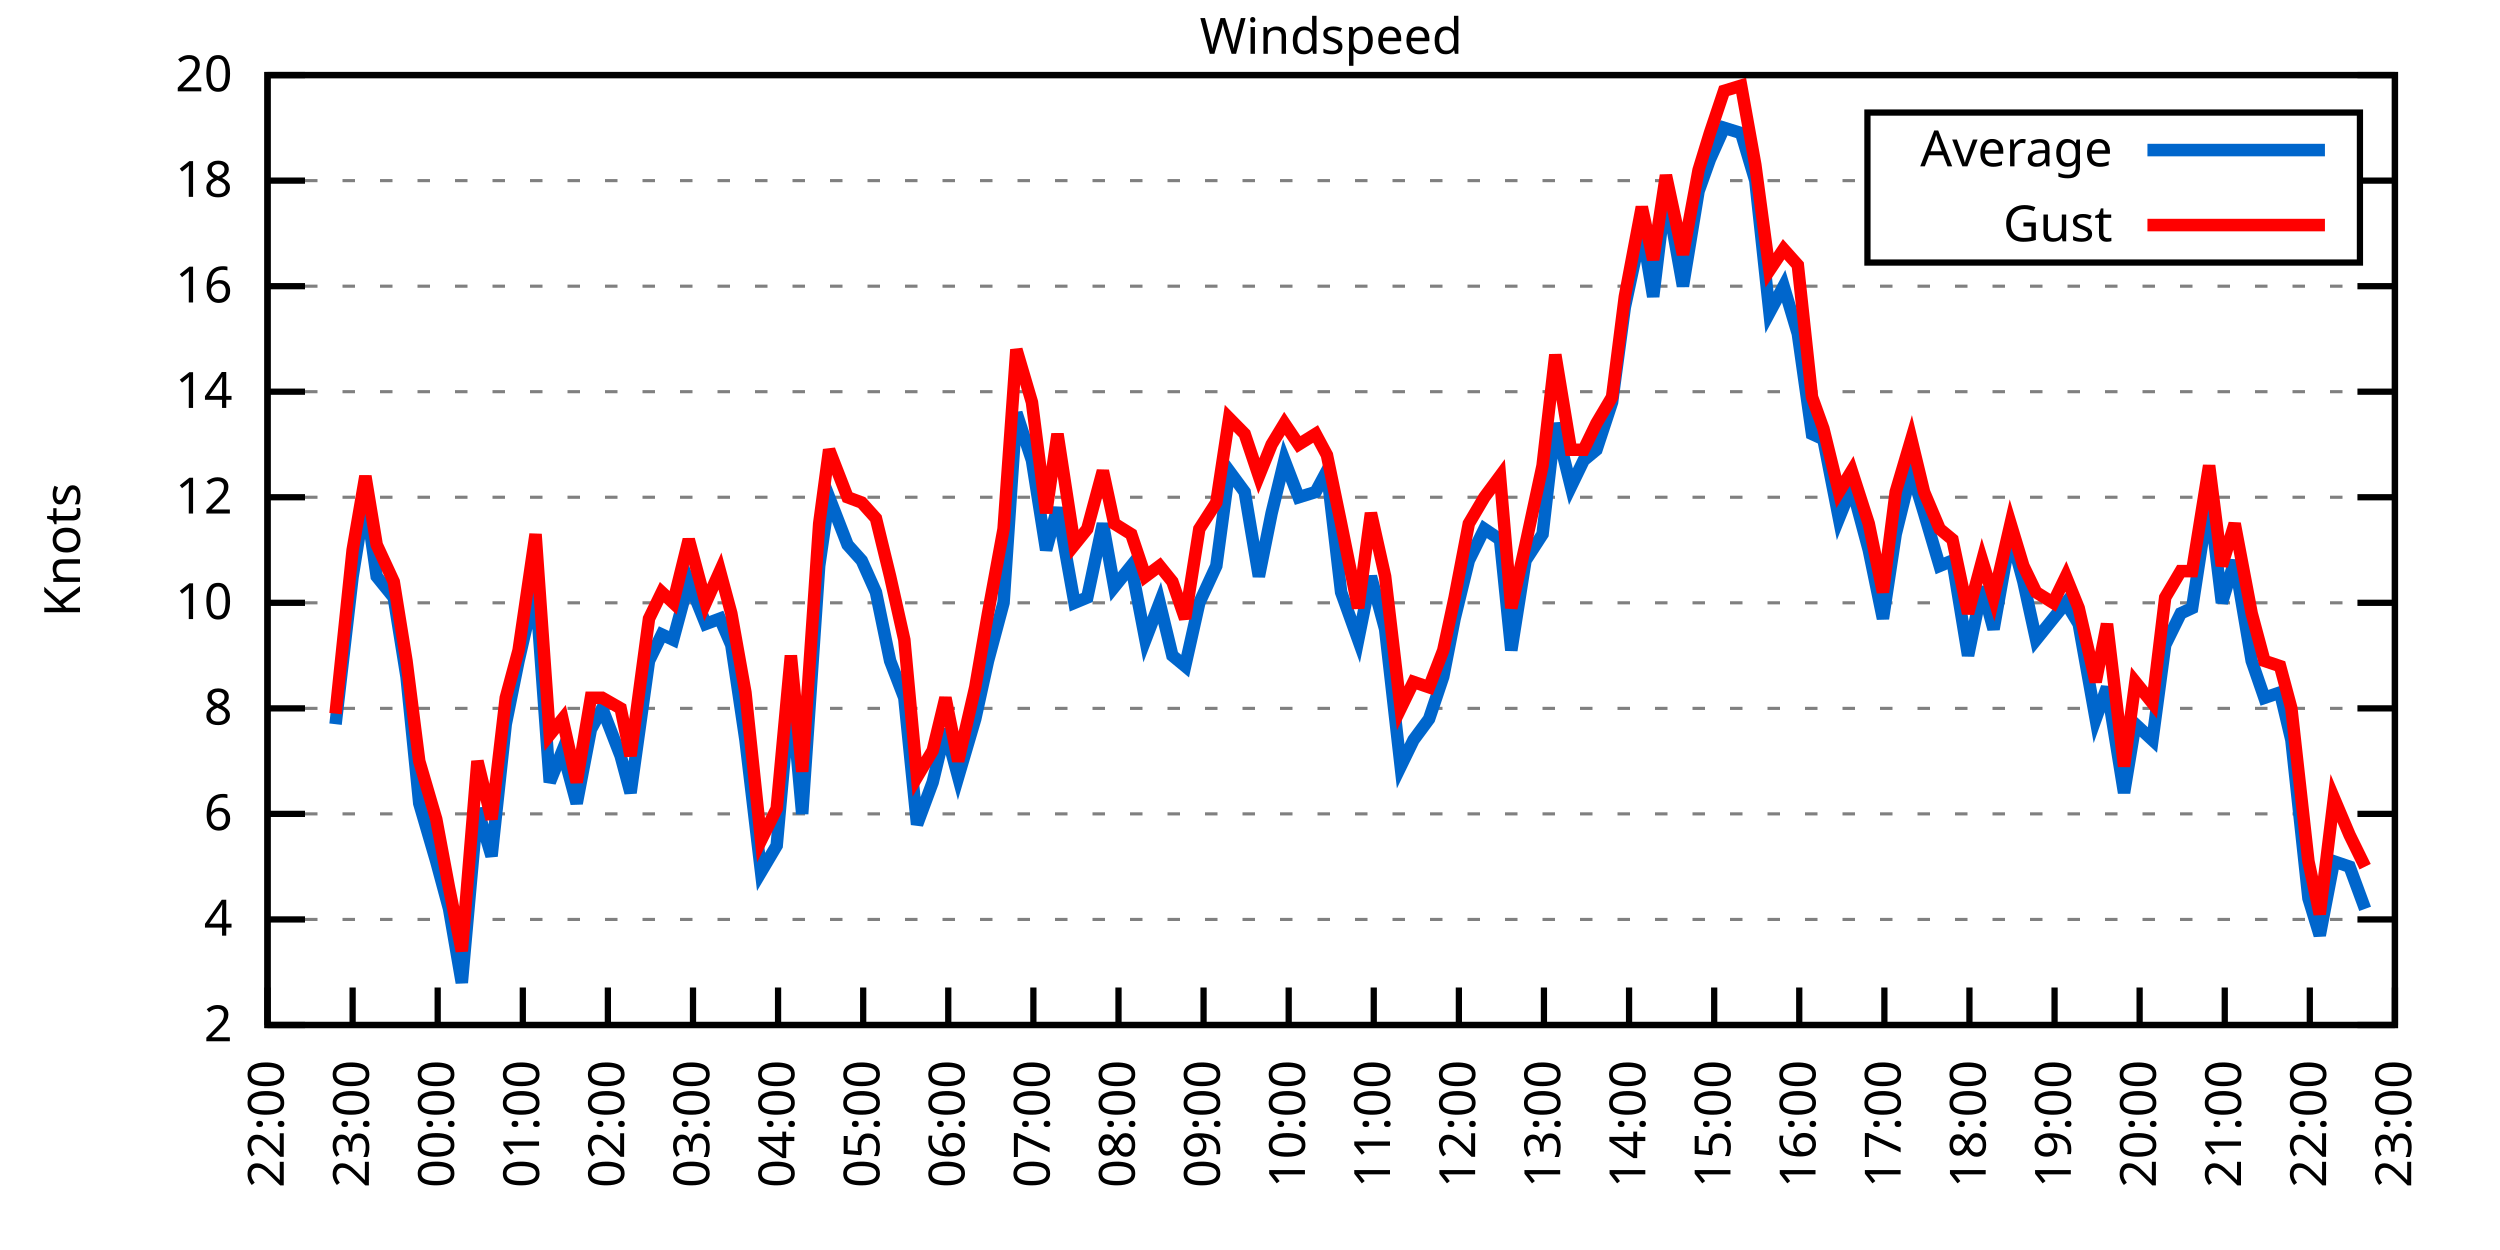
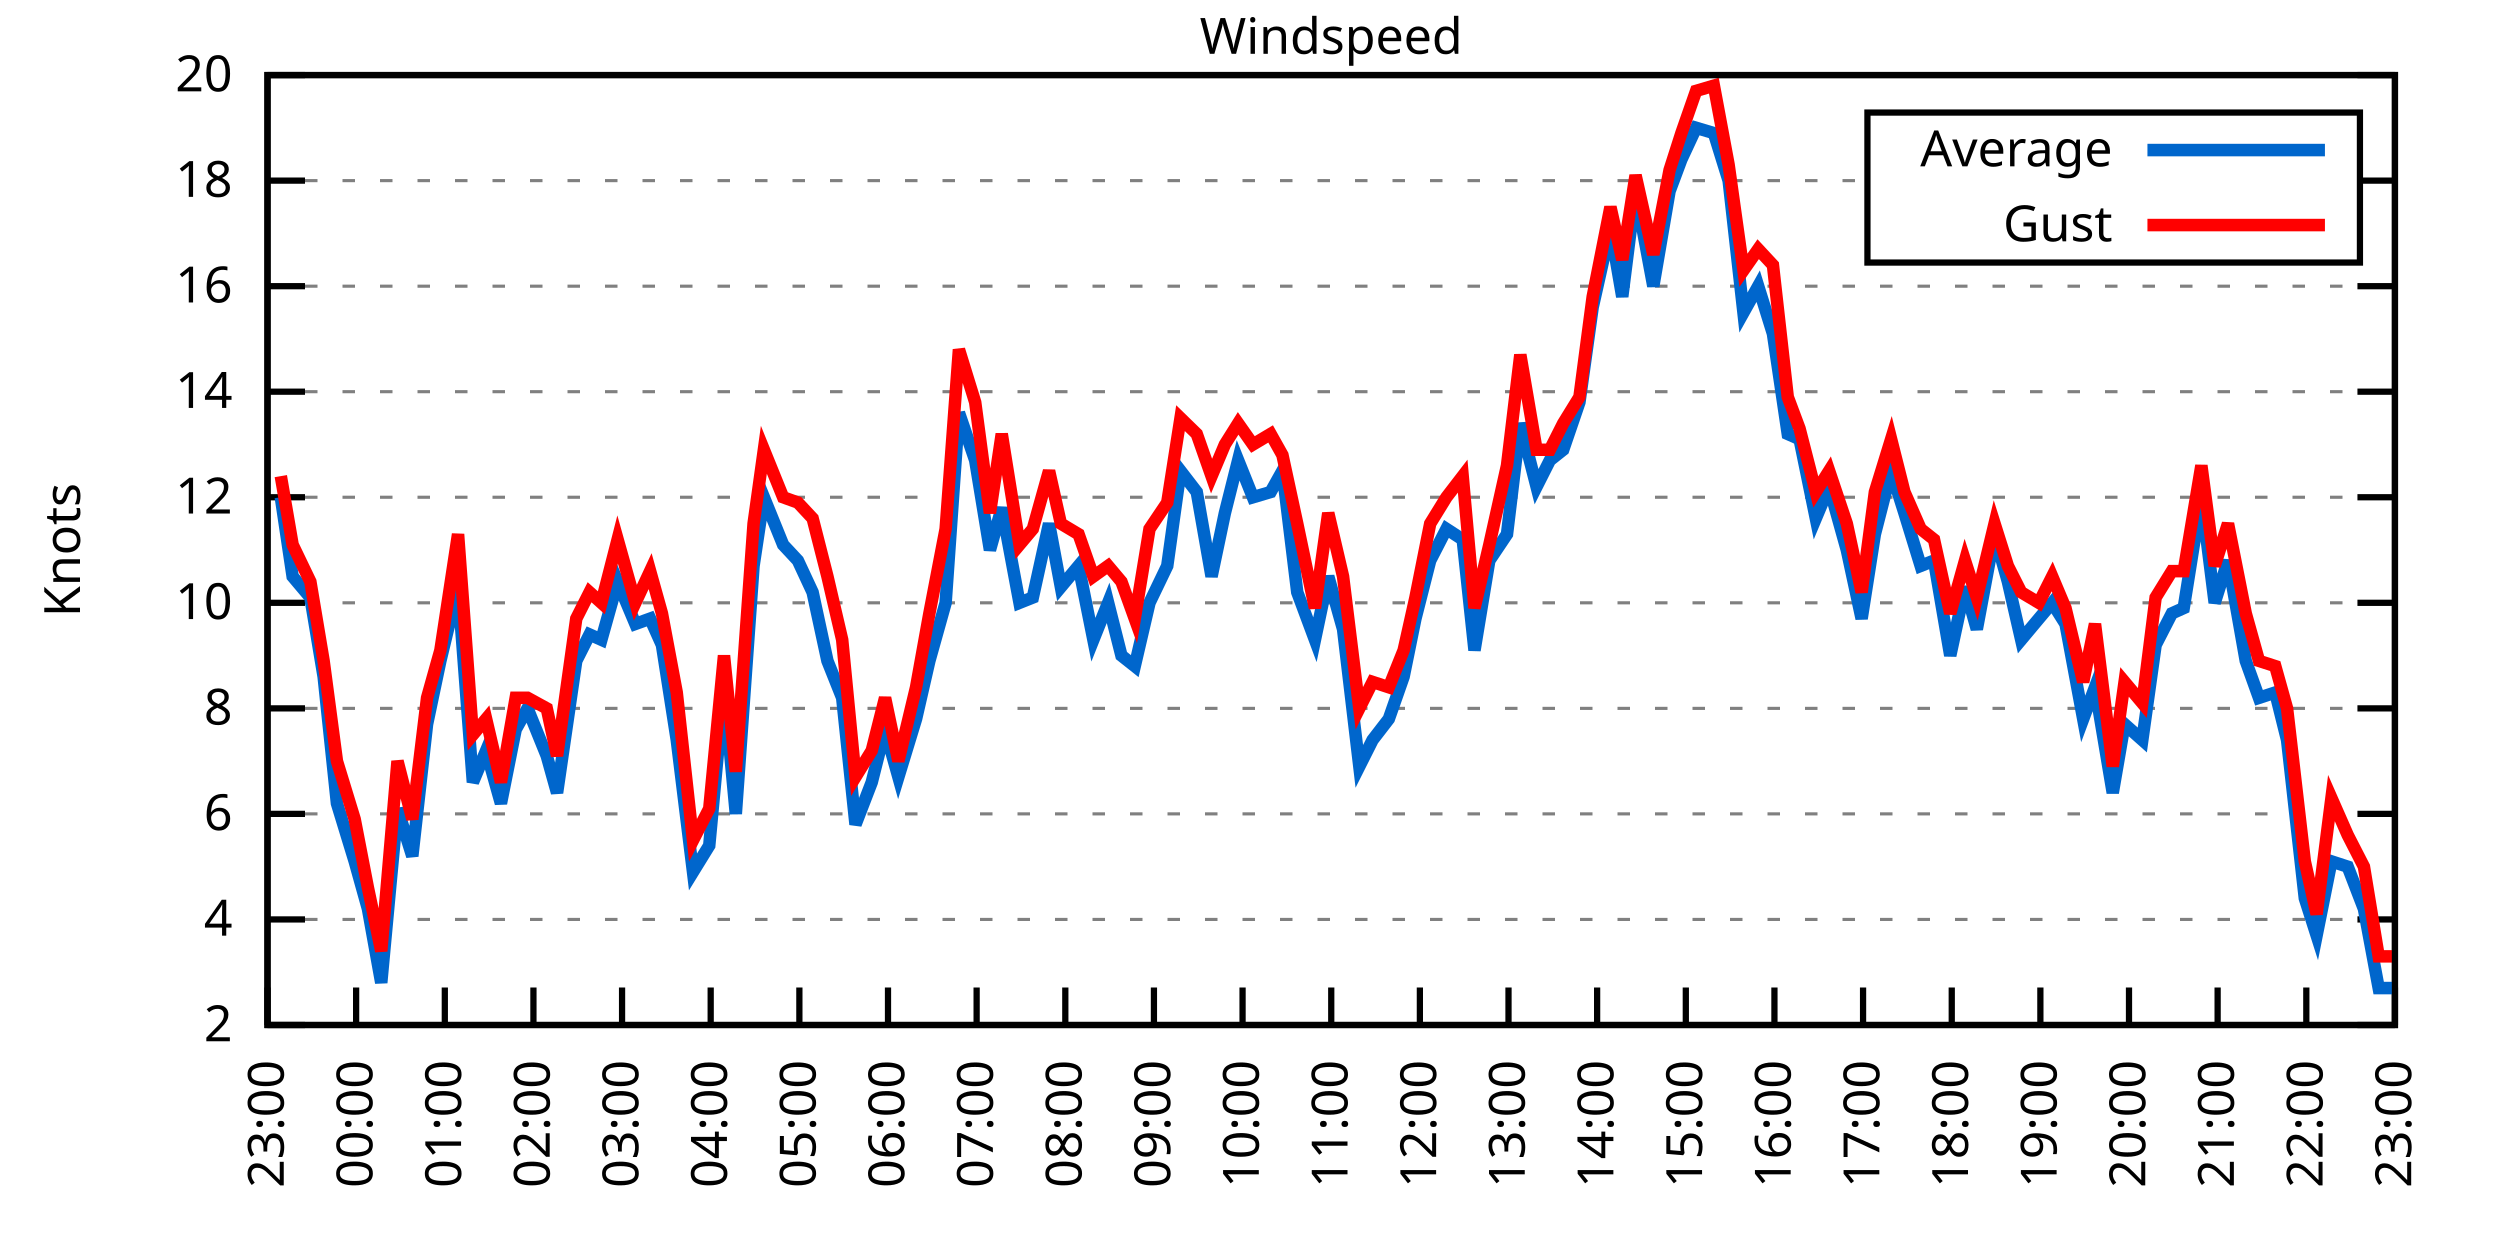
<svg xmlns="http://www.w3.org/2000/svg" xmlns:xlink="http://www.w3.org/1999/xlink" width="400" height="200" viewBox="0 0 400 200">
  <g id="gnuplot_canvas">
    <rect x="0" y="0" width="400" height="200" fill="none" />
    <defs>
      <circle id="gpDot" r="0.5" stroke-width="0.5" stroke="currentColor" />
      <path id="gpPt0" stroke-width="0.333" stroke="currentColor" d="M-1,0 h2 M0,-1 v2" />
      <path id="gpPt1" stroke-width="0.333" stroke="currentColor" d="M-1,-1 L1,1 M1,-1 L-1,1" />
      <path id="gpPt2" stroke-width="0.333" stroke="currentColor" d="M-1,0 L1,0 M0,-1 L0,1 M-1,-1 L1,1 M-1,1 L1,-1" />
      <rect id="gpPt3" stroke-width="0.333" stroke="currentColor" x="-1" y="-1" width="2" height="2" />
      <rect id="gpPt4" stroke-width="0.333" stroke="currentColor" fill="currentColor" x="-1" y="-1" width="2" height="2" />
      <circle id="gpPt5" stroke-width="0.333" stroke="currentColor" cx="0" cy="0" r="1" />
      <use xlink:href="#gpPt5" id="gpPt6" fill="currentColor" stroke="none" />
      <path id="gpPt7" stroke-width="0.333" stroke="currentColor" d="M0,-1.33 L-1.33,0.67 L1.33,0.67 z" />
      <use xlink:href="#gpPt7" id="gpPt8" fill="currentColor" stroke="none" />
      <use xlink:href="#gpPt7" id="gpPt9" stroke="currentColor" transform="rotate(180)" />
      <use xlink:href="#gpPt9" id="gpPt10" fill="currentColor" stroke="none" />
      <use xlink:href="#gpPt3" id="gpPt11" stroke="currentColor" transform="rotate(45)" />
      <use xlink:href="#gpPt11" id="gpPt12" fill="currentColor" stroke="none" />
      <path id="gpPt13" stroke-width="0.333" stroke="currentColor" d="M0,1.330 L1.265,0.411 L0.782,-1.067 L-0.782,-1.076 L-1.265,0.411 z" />
      <use xlink:href="#gpPt13" id="gpPt14" fill="currentColor" stroke="none" />
      <filter id="textbox" filterUnits="objectBoundingBox" x="0" y="0" height="1" width="1">
        <feFlood flood-color="white" flood-opacity="1" result="bgnd" />
        <feComposite in="SourceGraphic" in2="bgnd" operator="atop" />
      </filter>
      <filter id="greybox" filterUnits="objectBoundingBox" x="0" y="0" height="1" width="1">
        <feFlood flood-color="lightgrey" flood-opacity="1" result="grey" />
        <feComposite in="SourceGraphic" in2="grey" operator="atop" />
      </filter>
    </defs>
    <g fill="none" color="white" stroke="currentColor" stroke-width="1.00" stroke-linecap="butt" stroke-linejoin="miter">
</g>
    <g fill="none" color="black" stroke="currentColor" stroke-width="1.00" stroke-linecap="butt" stroke-linejoin="miter">
      <g stroke="none" shape-rendering="crispEdges">
        <polygon fill="rgb(255, 255, 255)" points="42.80,164.00 383.18,164.00 383.18,12.02 42.80,12.02 " />
      </g>
    </g>
    <g fill="none" color="black" stroke="currentColor" stroke-width="1.00" stroke-linecap="butt" stroke-linejoin="miter">
</g>
    <g fill="none" color="black" stroke="black" stroke-width="0.50" stroke-linecap="butt" stroke-linejoin="miter">
</g>
    <g fill="none" color="gray" stroke="currentColor" stroke-width="0.50" stroke-linecap="butt" stroke-linejoin="miter">
      <path stroke="gray" stroke-dasharray="2,4" class="gridline" d="M42.80,164.00 L383.19,164.00  " />
    </g>
    <g fill="none" color="gray" stroke="gray" stroke-width="1.00" stroke-linecap="butt" stroke-linejoin="miter">
</g>
    <g fill="none" color="black" stroke="currentColor" stroke-width="1.00" stroke-linecap="butt" stroke-linejoin="miter">
      <path stroke="black" d="M42.80,164.00 L48.80,164.00 M383.19,164.00 L377.19,164.00  " />
      <g transform="translate(37.20,166.60)" stroke="none" fill="black" font-family="Sans" font-size="8.00" text-anchor="end">
        <text>
          <tspan font-family="Sans"> 2</tspan>
        </text>
      </g>
    </g>
    <g fill="none" color="black" stroke="currentColor" stroke-width="1.00" stroke-linecap="butt" stroke-linejoin="miter">
</g>
    <g fill="none" color="black" stroke="black" stroke-width="0.50" stroke-linecap="butt" stroke-linejoin="miter">
</g>
    <g fill="none" color="gray" stroke="currentColor" stroke-width="0.50" stroke-linecap="butt" stroke-linejoin="miter">
      <path stroke="gray" stroke-dasharray="2,4" class="gridline" d="M42.80,147.11 L383.19,147.11  " />
    </g>
    <g fill="none" color="gray" stroke="gray" stroke-width="1.00" stroke-linecap="butt" stroke-linejoin="miter">
</g>
    <g fill="none" color="black" stroke="currentColor" stroke-width="1.00" stroke-linecap="butt" stroke-linejoin="miter">
      <path stroke="black" d="M42.80,147.11 L48.80,147.11 M383.19,147.11 L377.19,147.11  " />
      <g transform="translate(37.20,149.71)" stroke="none" fill="black" font-family="Sans" font-size="8.00" text-anchor="end">
        <text>
          <tspan font-family="Sans"> 4</tspan>
        </text>
      </g>
    </g>
    <g fill="none" color="black" stroke="currentColor" stroke-width="1.00" stroke-linecap="butt" stroke-linejoin="miter">
</g>
    <g fill="none" color="black" stroke="black" stroke-width="0.50" stroke-linecap="butt" stroke-linejoin="miter">
</g>
    <g fill="none" color="gray" stroke="currentColor" stroke-width="0.50" stroke-linecap="butt" stroke-linejoin="miter">
      <path stroke="gray" stroke-dasharray="2,4" class="gridline" d="M42.80,130.22 L383.19,130.22  " />
    </g>
    <g fill="none" color="gray" stroke="gray" stroke-width="1.00" stroke-linecap="butt" stroke-linejoin="miter">
</g>
    <g fill="none" color="black" stroke="currentColor" stroke-width="1.00" stroke-linecap="butt" stroke-linejoin="miter">
      <path stroke="black" d="M42.80,130.22 L48.80,130.22 M383.19,130.22 L377.19,130.22  " />
      <g transform="translate(37.20,132.82)" stroke="none" fill="black" font-family="Sans" font-size="8.00" text-anchor="end">
        <text>
          <tspan font-family="Sans"> 6</tspan>
        </text>
      </g>
    </g>
    <g fill="none" color="black" stroke="currentColor" stroke-width="1.00" stroke-linecap="butt" stroke-linejoin="miter">
</g>
    <g fill="none" color="black" stroke="black" stroke-width="0.50" stroke-linecap="butt" stroke-linejoin="miter">
</g>
    <g fill="none" color="gray" stroke="currentColor" stroke-width="0.50" stroke-linecap="butt" stroke-linejoin="miter">
      <path stroke="gray" stroke-dasharray="2,4" class="gridline" d="M42.80,113.34 L383.19,113.34  " />
    </g>
    <g fill="none" color="gray" stroke="gray" stroke-width="1.00" stroke-linecap="butt" stroke-linejoin="miter">
</g>
    <g fill="none" color="black" stroke="currentColor" stroke-width="1.00" stroke-linecap="butt" stroke-linejoin="miter">
      <path stroke="black" d="M42.80,113.34 L48.80,113.34 M383.19,113.34 L377.19,113.34  " />
      <g transform="translate(37.20,115.94)" stroke="none" fill="black" font-family="Sans" font-size="8.00" text-anchor="end">
        <text>
          <tspan font-family="Sans"> 8</tspan>
        </text>
      </g>
    </g>
    <g fill="none" color="black" stroke="currentColor" stroke-width="1.00" stroke-linecap="butt" stroke-linejoin="miter">
</g>
    <g fill="none" color="black" stroke="black" stroke-width="0.50" stroke-linecap="butt" stroke-linejoin="miter">
</g>
    <g fill="none" color="gray" stroke="currentColor" stroke-width="0.50" stroke-linecap="butt" stroke-linejoin="miter">
      <path stroke="gray" stroke-dasharray="2,4" class="gridline" d="M42.80,96.45 L383.19,96.45  " />
    </g>
    <g fill="none" color="gray" stroke="gray" stroke-width="1.00" stroke-linecap="butt" stroke-linejoin="miter">
</g>
    <g fill="none" color="black" stroke="currentColor" stroke-width="1.00" stroke-linecap="butt" stroke-linejoin="miter">
      <path stroke="black" d="M42.80,96.45 L48.80,96.45 M383.19,96.45 L377.19,96.45  " />
      <g transform="translate(37.20,99.05)" stroke="none" fill="black" font-family="Sans" font-size="8.00" text-anchor="end">
        <text>
          <tspan font-family="Sans"> 10</tspan>
        </text>
      </g>
    </g>
    <g fill="none" color="black" stroke="currentColor" stroke-width="1.00" stroke-linecap="butt" stroke-linejoin="miter">
</g>
    <g fill="none" color="black" stroke="black" stroke-width="0.50" stroke-linecap="butt" stroke-linejoin="miter">
</g>
    <g fill="none" color="gray" stroke="currentColor" stroke-width="0.50" stroke-linecap="butt" stroke-linejoin="miter">
      <path stroke="gray" stroke-dasharray="2,4" class="gridline" d="M42.80,79.56 L383.19,79.56  " />
    </g>
    <g fill="none" color="gray" stroke="gray" stroke-width="1.00" stroke-linecap="butt" stroke-linejoin="miter">
</g>
    <g fill="none" color="black" stroke="currentColor" stroke-width="1.00" stroke-linecap="butt" stroke-linejoin="miter">
      <path stroke="black" d="M42.80,79.56 L48.80,79.56 M383.19,79.56 L377.19,79.56  " />
      <g transform="translate(37.20,82.16)" stroke="none" fill="black" font-family="Sans" font-size="8.00" text-anchor="end">
        <text>
          <tspan font-family="Sans"> 12</tspan>
        </text>
      </g>
    </g>
    <g fill="none" color="black" stroke="currentColor" stroke-width="1.00" stroke-linecap="butt" stroke-linejoin="miter">
</g>
    <g fill="none" color="black" stroke="black" stroke-width="0.50" stroke-linecap="butt" stroke-linejoin="miter">
</g>
    <g fill="none" color="gray" stroke="currentColor" stroke-width="0.50" stroke-linecap="butt" stroke-linejoin="miter">
      <path stroke="gray" stroke-dasharray="2,4" class="gridline" d="M42.80,62.67 L383.19,62.67  " />
    </g>
    <g fill="none" color="gray" stroke="gray" stroke-width="1.00" stroke-linecap="butt" stroke-linejoin="miter">
</g>
    <g fill="none" color="black" stroke="currentColor" stroke-width="1.00" stroke-linecap="butt" stroke-linejoin="miter">
      <path stroke="black" d="M42.80,62.67 L48.80,62.67 M383.19,62.67 L377.19,62.67  " />
      <g transform="translate(37.20,65.27)" stroke="none" fill="black" font-family="Sans" font-size="8.00" text-anchor="end">
        <text>
          <tspan font-family="Sans"> 14</tspan>
        </text>
      </g>
    </g>
    <g fill="none" color="black" stroke="currentColor" stroke-width="1.00" stroke-linecap="butt" stroke-linejoin="miter">
</g>
    <g fill="none" color="black" stroke="black" stroke-width="0.50" stroke-linecap="butt" stroke-linejoin="miter">
</g>
    <g fill="none" color="gray" stroke="currentColor" stroke-width="0.50" stroke-linecap="butt" stroke-linejoin="miter">
      <path stroke="gray" stroke-dasharray="2,4" class="gridline" d="M42.80,45.79 L383.19,45.79  " />
    </g>
    <g fill="none" color="gray" stroke="gray" stroke-width="1.00" stroke-linecap="butt" stroke-linejoin="miter">
</g>
    <g fill="none" color="black" stroke="currentColor" stroke-width="1.00" stroke-linecap="butt" stroke-linejoin="miter">
      <path stroke="black" d="M42.80,45.79 L48.80,45.79 M383.19,45.79 L377.19,45.79  " />
      <g transform="translate(37.20,48.39)" stroke="none" fill="black" font-family="Sans" font-size="8.00" text-anchor="end">
        <text>
          <tspan font-family="Sans"> 16</tspan>
        </text>
      </g>
    </g>
    <g fill="none" color="black" stroke="currentColor" stroke-width="1.00" stroke-linecap="butt" stroke-linejoin="miter">
</g>
    <g fill="none" color="black" stroke="black" stroke-width="0.50" stroke-linecap="butt" stroke-linejoin="miter">
</g>
    <g fill="none" color="gray" stroke="currentColor" stroke-width="0.50" stroke-linecap="butt" stroke-linejoin="miter">
      <path stroke="gray" stroke-dasharray="2,4" class="gridline" d="M42.80,28.90 L298.79,28.90 M377.59,28.90 L383.19,28.90  " />
    </g>
    <g fill="none" color="gray" stroke="gray" stroke-width="1.00" stroke-linecap="butt" stroke-linejoin="miter">
</g>
    <g fill="none" color="black" stroke="currentColor" stroke-width="1.00" stroke-linecap="butt" stroke-linejoin="miter">
      <path stroke="black" d="M42.80,28.90 L48.80,28.90 M383.19,28.90 L377.19,28.90  " />
      <g transform="translate(37.20,31.50)" stroke="none" fill="black" font-family="Sans" font-size="8.00" text-anchor="end">
        <text>
          <tspan font-family="Sans"> 18</tspan>
        </text>
      </g>
    </g>
    <g fill="none" color="black" stroke="currentColor" stroke-width="1.00" stroke-linecap="butt" stroke-linejoin="miter">
</g>
    <g fill="none" color="black" stroke="black" stroke-width="0.50" stroke-linecap="butt" stroke-linejoin="miter">
</g>
    <g fill="none" color="gray" stroke="currentColor" stroke-width="0.50" stroke-linecap="butt" stroke-linejoin="miter">
      <path stroke="gray" stroke-dasharray="2,4" class="gridline" d="M42.80,12.01 L383.19,12.01  " />
    </g>
    <g fill="none" color="gray" stroke="gray" stroke-width="1.00" stroke-linecap="butt" stroke-linejoin="miter">
</g>
    <g fill="none" color="black" stroke="currentColor" stroke-width="1.00" stroke-linecap="butt" stroke-linejoin="miter">
      <path stroke="black" d="M42.80,12.01 L48.80,12.01 M383.19,12.01 L377.19,12.01  " />
      <g transform="translate(37.20,14.61)" stroke="none" fill="black" font-family="Sans" font-size="8.00" text-anchor="end">
        <text>
          <tspan font-family="Sans"> 20</tspan>
        </text>
      </g>
    </g>
    <g fill="none" color="black" stroke="currentColor" stroke-width="1.00" stroke-linecap="butt" stroke-linejoin="miter">
      <path stroke="black" d="M42.80,164.00 L42.80,158.00  " />
      <g transform="translate(45.40,169.60) rotate(270.00)" stroke="none" fill="black" font-family="Sans" font-size="8.00" text-anchor="end">
        <text>
-           <tspan font-family="Sans">22:00</tspan>
-         </text>
-       </g>
-     </g>
-     <g fill="none" color="black" stroke="currentColor" stroke-width="1.00" stroke-linecap="butt" stroke-linejoin="miter">
-       <path stroke="black" d="M56.42,164.00 L56.42,158.00  " />
-       <g transform="translate(59.02,169.60) rotate(270.00)" stroke="none" fill="black" font-family="Sans" font-size="8.00" text-anchor="end">
-         <text>
          <tspan font-family="Sans">23:00</tspan>
        </text>
      </g>
    </g>
    <g fill="none" color="black" stroke="currentColor" stroke-width="1.00" stroke-linecap="butt" stroke-linejoin="miter">
-       <path stroke="black" d="M70.03,164.00 L70.03,158.00  " />
-       <g transform="translate(72.63,169.60) rotate(270.00)" stroke="none" fill="black" font-family="Sans" font-size="8.00" text-anchor="end">
+       <path stroke="black" d="M56.98,164.00 L56.98,158.00  " />
+       <g transform="translate(59.58,169.60) rotate(270.00)" stroke="none" fill="black" font-family="Sans" font-size="8.00" text-anchor="end">
        <text>
          <tspan font-family="Sans">00:00</tspan>
        </text>
      </g>
    </g>
    <g fill="none" color="black" stroke="currentColor" stroke-width="1.00" stroke-linecap="butt" stroke-linejoin="miter">
-       <path stroke="black" d="M83.65,164.00 L83.65,158.00  " />
-       <g transform="translate(86.25,169.60) rotate(270.00)" stroke="none" fill="black" font-family="Sans" font-size="8.00" text-anchor="end">
+       <path stroke="black" d="M71.17,164.00 L71.17,158.00  " />
+       <g transform="translate(73.77,169.60) rotate(270.00)" stroke="none" fill="black" font-family="Sans" font-size="8.00" text-anchor="end">
        <text>
          <tspan font-family="Sans">01:00</tspan>
        </text>
      </g>
    </g>
    <g fill="none" color="black" stroke="currentColor" stroke-width="1.00" stroke-linecap="butt" stroke-linejoin="miter">
-       <path stroke="black" d="M97.26,164.00 L97.26,158.00  " />
-       <g transform="translate(99.86,169.60) rotate(270.00)" stroke="none" fill="black" font-family="Sans" font-size="8.00" text-anchor="end">
+       <path stroke="black" d="M85.35,164.00 L85.35,158.00  " />
+       <g transform="translate(87.95,169.60) rotate(270.00)" stroke="none" fill="black" font-family="Sans" font-size="8.00" text-anchor="end">
        <text>
          <tspan font-family="Sans">02:00</tspan>
        </text>
      </g>
    </g>
    <g fill="none" color="black" stroke="currentColor" stroke-width="1.00" stroke-linecap="butt" stroke-linejoin="miter">
-       <path stroke="black" d="M110.88,164.00 L110.88,158.00  " />
-       <g transform="translate(113.48,169.60) rotate(270.00)" stroke="none" fill="black" font-family="Sans" font-size="8.00" text-anchor="end">
+       <path stroke="black" d="M99.53,164.00 L99.53,158.00  " />
+       <g transform="translate(102.13,169.60) rotate(270.00)" stroke="none" fill="black" font-family="Sans" font-size="8.00" text-anchor="end">
        <text>
          <tspan font-family="Sans">03:00</tspan>
        </text>
      </g>
    </g>
    <g fill="none" color="black" stroke="currentColor" stroke-width="1.00" stroke-linecap="butt" stroke-linejoin="miter">
-       <path stroke="black" d="M124.49,164.00 L124.49,158.00  " />
-       <g transform="translate(127.09,169.60) rotate(270.00)" stroke="none" fill="black" font-family="Sans" font-size="8.00" text-anchor="end">
+       <path stroke="black" d="M113.71,164.00 L113.71,158.00  " />
+       <g transform="translate(116.31,169.60) rotate(270.00)" stroke="none" fill="black" font-family="Sans" font-size="8.00" text-anchor="end">
        <text>
          <tspan font-family="Sans">04:00</tspan>
        </text>
      </g>
    </g>
    <g fill="none" color="black" stroke="currentColor" stroke-width="1.00" stroke-linecap="butt" stroke-linejoin="miter">
-       <path stroke="black" d="M138.11,164.00 L138.11,158.00  " />
-       <g transform="translate(140.71,169.60) rotate(270.00)" stroke="none" fill="black" font-family="Sans" font-size="8.00" text-anchor="end">
+       <path stroke="black" d="M127.90,164.00 L127.90,158.00  " />
+       <g transform="translate(130.50,169.60) rotate(270.00)" stroke="none" fill="black" font-family="Sans" font-size="8.00" text-anchor="end">
        <text>
          <tspan font-family="Sans">05:00</tspan>
        </text>
      </g>
    </g>
    <g fill="none" color="black" stroke="currentColor" stroke-width="1.00" stroke-linecap="butt" stroke-linejoin="miter">
-       <path stroke="black" d="M151.72,164.00 L151.72,158.00  " />
-       <g transform="translate(154.32,169.60) rotate(270.00)" stroke="none" fill="black" font-family="Sans" font-size="8.00" text-anchor="end">
+       <path stroke="black" d="M142.08,164.00 L142.08,158.00  " />
+       <g transform="translate(144.68,169.60) rotate(270.00)" stroke="none" fill="black" font-family="Sans" font-size="8.00" text-anchor="end">
        <text>
          <tspan font-family="Sans">06:00</tspan>
        </text>
      </g>
    </g>
    <g fill="none" color="black" stroke="currentColor" stroke-width="1.00" stroke-linecap="butt" stroke-linejoin="miter">
-       <path stroke="black" d="M165.34,164.00 L165.34,158.00  " />
-       <g transform="translate(167.94,169.60) rotate(270.00)" stroke="none" fill="black" font-family="Sans" font-size="8.00" text-anchor="end">
+       <path stroke="black" d="M156.26,164.00 L156.26,158.00  " />
+       <g transform="translate(158.86,169.60) rotate(270.00)" stroke="none" fill="black" font-family="Sans" font-size="8.00" text-anchor="end">
        <text>
          <tspan font-family="Sans">07:00</tspan>
        </text>
      </g>
    </g>
    <g fill="none" color="black" stroke="currentColor" stroke-width="1.00" stroke-linecap="butt" stroke-linejoin="miter">
-       <path stroke="black" d="M178.96,164.00 L178.96,158.00  " />
-       <g transform="translate(181.56,169.60) rotate(270.00)" stroke="none" fill="black" font-family="Sans" font-size="8.00" text-anchor="end">
+       <path stroke="black" d="M170.45,164.00 L170.45,158.00  " />
+       <g transform="translate(173.05,169.60) rotate(270.00)" stroke="none" fill="black" font-family="Sans" font-size="8.00" text-anchor="end">
        <text>
          <tspan font-family="Sans">08:00</tspan>
        </text>
      </g>
    </g>
    <g fill="none" color="black" stroke="currentColor" stroke-width="1.00" stroke-linecap="butt" stroke-linejoin="miter">
-       <path stroke="black" d="M192.57,164.00 L192.57,158.00  " />
-       <g transform="translate(195.17,169.60) rotate(270.00)" stroke="none" fill="black" font-family="Sans" font-size="8.00" text-anchor="end">
+       <path stroke="black" d="M184.63,164.00 L184.63,158.00  " />
+       <g transform="translate(187.23,169.60) rotate(270.00)" stroke="none" fill="black" font-family="Sans" font-size="8.00" text-anchor="end">
        <text>
          <tspan font-family="Sans">09:00</tspan>
        </text>
      </g>
    </g>
    <g fill="none" color="black" stroke="currentColor" stroke-width="1.00" stroke-linecap="butt" stroke-linejoin="miter">
-       <path stroke="black" d="M206.19,164.00 L206.19,158.00  " />
-       <g transform="translate(208.79,169.60) rotate(270.00)" stroke="none" fill="black" font-family="Sans" font-size="8.00" text-anchor="end">
+       <path stroke="black" d="M198.81,164.00 L198.81,158.00  " />
+       <g transform="translate(201.41,169.60) rotate(270.00)" stroke="none" fill="black" font-family="Sans" font-size="8.00" text-anchor="end">
        <text>
          <tspan font-family="Sans">10:00</tspan>
        </text>
      </g>
    </g>
    <g fill="none" color="black" stroke="currentColor" stroke-width="1.00" stroke-linecap="butt" stroke-linejoin="miter">
-       <path stroke="black" d="M219.80,164.00 L219.80,158.00  " />
-       <g transform="translate(222.40,169.60) rotate(270.00)" stroke="none" fill="black" font-family="Sans" font-size="8.00" text-anchor="end">
+       <path stroke="black" d="M213.00,164.00 L213.00,158.00  " />
+       <g transform="translate(215.60,169.60) rotate(270.00)" stroke="none" fill="black" font-family="Sans" font-size="8.00" text-anchor="end">
        <text>
          <tspan font-family="Sans">11:00</tspan>
        </text>
      </g>
    </g>
    <g fill="none" color="black" stroke="currentColor" stroke-width="1.00" stroke-linecap="butt" stroke-linejoin="miter">
-       <path stroke="black" d="M233.42,164.00 L233.42,158.00  " />
-       <g transform="translate(236.02,169.60) rotate(270.00)" stroke="none" fill="black" font-family="Sans" font-size="8.00" text-anchor="end">
+       <path stroke="black" d="M227.18,164.00 L227.18,158.00  " />
+       <g transform="translate(229.78,169.60) rotate(270.00)" stroke="none" fill="black" font-family="Sans" font-size="8.00" text-anchor="end">
        <text>
          <tspan font-family="Sans">12:00</tspan>
        </text>
      </g>
    </g>
    <g fill="none" color="black" stroke="currentColor" stroke-width="1.00" stroke-linecap="butt" stroke-linejoin="miter">
-       <path stroke="black" d="M247.03,164.00 L247.03,158.00  " />
-       <g transform="translate(249.63,169.60) rotate(270.00)" stroke="none" fill="black" font-family="Sans" font-size="8.00" text-anchor="end">
+       <path stroke="black" d="M241.36,164.00 L241.36,158.00  " />
+       <g transform="translate(243.96,169.60) rotate(270.00)" stroke="none" fill="black" font-family="Sans" font-size="8.00" text-anchor="end">
        <text>
          <tspan font-family="Sans">13:00</tspan>
        </text>
      </g>
    </g>
    <g fill="none" color="black" stroke="currentColor" stroke-width="1.00" stroke-linecap="butt" stroke-linejoin="miter">
-       <path stroke="black" d="M260.65,164.00 L260.65,158.00  " />
-       <g transform="translate(263.25,169.60) rotate(270.00)" stroke="none" fill="black" font-family="Sans" font-size="8.00" text-anchor="end">
+       <path stroke="black" d="M255.54,164.00 L255.54,158.00  " />
+       <g transform="translate(258.14,169.60) rotate(270.00)" stroke="none" fill="black" font-family="Sans" font-size="8.00" text-anchor="end">
        <text>
          <tspan font-family="Sans">14:00</tspan>
        </text>
      </g>
    </g>
    <g fill="none" color="black" stroke="currentColor" stroke-width="1.00" stroke-linecap="butt" stroke-linejoin="miter">
-       <path stroke="black" d="M274.27,164.00 L274.27,158.00  " />
-       <g transform="translate(276.87,169.60) rotate(270.00)" stroke="none" fill="black" font-family="Sans" font-size="8.00" text-anchor="end">
+       <path stroke="black" d="M269.73,164.00 L269.73,158.00  " />
+       <g transform="translate(272.33,169.60) rotate(270.00)" stroke="none" fill="black" font-family="Sans" font-size="8.00" text-anchor="end">
        <text>
          <tspan font-family="Sans">15:00</tspan>
        </text>
      </g>
    </g>
    <g fill="none" color="black" stroke="currentColor" stroke-width="1.00" stroke-linecap="butt" stroke-linejoin="miter">
-       <path stroke="black" d="M287.88,164.00 L287.88,158.00  " />
-       <g transform="translate(290.48,169.60) rotate(270.00)" stroke="none" fill="black" font-family="Sans" font-size="8.00" text-anchor="end">
+       <path stroke="black" d="M283.91,164.00 L283.91,158.00  " />
+       <g transform="translate(286.51,169.60) rotate(270.00)" stroke="none" fill="black" font-family="Sans" font-size="8.00" text-anchor="end">
        <text>
          <tspan font-family="Sans">16:00</tspan>
        </text>
      </g>
    </g>
    <g fill="none" color="black" stroke="currentColor" stroke-width="1.00" stroke-linecap="butt" stroke-linejoin="miter">
-       <path stroke="black" d="M301.50,164.00 L301.50,158.00  " />
-       <g transform="translate(304.10,169.60) rotate(270.00)" stroke="none" fill="black" font-family="Sans" font-size="8.00" text-anchor="end">
+       <path stroke="black" d="M298.09,164.00 L298.09,158.00  " />
+       <g transform="translate(300.69,169.60) rotate(270.00)" stroke="none" fill="black" font-family="Sans" font-size="8.00" text-anchor="end">
        <text>
          <tspan font-family="Sans">17:00</tspan>
        </text>
      </g>
    </g>
    <g fill="none" color="black" stroke="currentColor" stroke-width="1.00" stroke-linecap="butt" stroke-linejoin="miter">
-       <path stroke="black" d="M315.11,164.00 L315.11,158.00  " />
-       <g transform="translate(317.71,169.60) rotate(270.00)" stroke="none" fill="black" font-family="Sans" font-size="8.00" text-anchor="end">
+       <path stroke="black" d="M312.28,164.00 L312.28,158.00  " />
+       <g transform="translate(314.88,169.60) rotate(270.00)" stroke="none" fill="black" font-family="Sans" font-size="8.00" text-anchor="end">
        <text>
          <tspan font-family="Sans">18:00</tspan>
        </text>
      </g>
    </g>
    <g fill="none" color="black" stroke="currentColor" stroke-width="1.00" stroke-linecap="butt" stroke-linejoin="miter">
-       <path stroke="black" d="M328.73,164.00 L328.73,158.00  " />
-       <g transform="translate(331.33,169.60) rotate(270.00)" stroke="none" fill="black" font-family="Sans" font-size="8.00" text-anchor="end">
+       <path stroke="black" d="M326.46,164.00 L326.46,158.00  " />
+       <g transform="translate(329.06,169.60) rotate(270.00)" stroke="none" fill="black" font-family="Sans" font-size="8.00" text-anchor="end">
        <text>
          <tspan font-family="Sans">19:00</tspan>
        </text>
      </g>
    </g>
    <g fill="none" color="black" stroke="currentColor" stroke-width="1.00" stroke-linecap="butt" stroke-linejoin="miter">
-       <path stroke="black" d="M342.34,164.00 L342.34,158.00  " />
-       <g transform="translate(344.94,169.60) rotate(270.00)" stroke="none" fill="black" font-family="Sans" font-size="8.00" text-anchor="end">
+       <path stroke="black" d="M340.64,164.00 L340.64,158.00  " />
+       <g transform="translate(343.24,169.60) rotate(270.00)" stroke="none" fill="black" font-family="Sans" font-size="8.00" text-anchor="end">
        <text>
          <tspan font-family="Sans">20:00</tspan>
        </text>
      </g>
    </g>
    <g fill="none" color="black" stroke="currentColor" stroke-width="1.00" stroke-linecap="butt" stroke-linejoin="miter">
-       <path stroke="black" d="M355.96,164.00 L355.96,158.00  " />
-       <g transform="translate(358.56,169.60) rotate(270.00)" stroke="none" fill="black" font-family="Sans" font-size="8.00" text-anchor="end">
+       <path stroke="black" d="M354.82,164.00 L354.82,158.00  " />
+       <g transform="translate(357.42,169.60) rotate(270.00)" stroke="none" fill="black" font-family="Sans" font-size="8.00" text-anchor="end">
        <text>
          <tspan font-family="Sans">21:00</tspan>
        </text>
      </g>
    </g>
    <g fill="none" color="black" stroke="currentColor" stroke-width="1.00" stroke-linecap="butt" stroke-linejoin="miter">
-       <path stroke="black" d="M369.57,164.00 L369.57,158.00  " />
-       <g transform="translate(372.17,169.60) rotate(270.00)" stroke="none" fill="black" font-family="Sans" font-size="8.00" text-anchor="end">
+       <path stroke="black" d="M369.01,164.00 L369.01,158.00  " />
+       <g transform="translate(371.61,169.60) rotate(270.00)" stroke="none" fill="black" font-family="Sans" font-size="8.00" text-anchor="end">
        <text>
          <tspan font-family="Sans">22:00</tspan>
        </text>
      </g>
    </g>
    <g fill="none" color="black" stroke="currentColor" stroke-width="1.00" stroke-linecap="butt" stroke-linejoin="miter">
      <path stroke="black" d="M383.19,164.00 L383.19,158.00  " />
      <g transform="translate(385.79,169.60) rotate(270.00)" stroke="none" fill="black" font-family="Sans" font-size="8.00" text-anchor="end">
        <text>
          <tspan font-family="Sans">23:00</tspan>
        </text>
      </g>
    </g>
    <g fill="none" color="black" stroke="currentColor" stroke-width="1.00" stroke-linecap="butt" stroke-linejoin="miter">
</g>
    <g fill="none" color="black" stroke="currentColor" stroke-width="1.00" stroke-linecap="butt" stroke-linejoin="miter">
      <path stroke="black" d="M42.80,12.01 L42.80,164.00 L383.19,164.00 L383.19,12.01 L42.80,12.01 Z  " />
    </g>
    <g fill="none" color="black" stroke="currentColor" stroke-width="1.00" stroke-linecap="butt" stroke-linejoin="miter">
</g>
    <g fill="none" color="black" stroke="currentColor" stroke-width="1.00" stroke-linecap="butt" stroke-linejoin="miter">
      <path stroke="black" d="M298.79,42.01 L298.79,18.01 L377.59,18.01 L377.59,42.01 L298.79,42.01 Z  " />
    </g>
    <g id="Windspeed_plot_1">
      <g fill="none" color="white" stroke="black" stroke-width="2.00" stroke-linecap="butt" stroke-linejoin="miter">
</g>
      <g fill="none" color="black" stroke="currentColor" stroke-width="2.00" stroke-linecap="butt" stroke-linejoin="miter">
        <g transform="translate(337.99,26.61)" stroke="none" fill="black" font-family="Sans" font-size="8.00" text-anchor="end">
          <text>
            <tspan font-family="Sans">Average</tspan>
          </text>
        </g>
      </g>
      <g fill="none" color="black" stroke="currentColor" stroke-width="2.00" stroke-linecap="butt" stroke-linejoin="miter">
-         <path stroke="rgb(  0, 102, 204)" d="M343.59,24.01 L371.99,24.01 M53.69,115.87 L56.42,92.23 L58.46,79.56 L60.27,92.23 L63.00,95.60 L65.04,108.27   L67.08,128.54 L69.80,137.82 L71.85,145.42 L73.89,157.24 L76.39,129.38 L78.65,136.98 L80.92,115.87 L82.97,105.74   L85.69,93.92 L87.96,125.16 L90.00,120.09 L92.27,128.54 L94.54,116.71 L96.35,113.34 L99.30,120.94 L100.89,126.85   L103.84,105.74 L105.89,101.52 L107.70,102.36 L110.20,93.07 L112.92,99.83 L115.19,98.98 L117.01,103.20 L119.27,118.40   L121.77,139.51 L124.27,135.29 L126.54,109.96 L128.35,130.22 L131.07,90.54 L132.66,79.56 L135.61,87.16 L137.88,89.69   L140.15,94.76 L142.42,105.74 L144.69,111.65 L146.73,131.91 L149.23,125.16 L151.27,116.71 L153.31,124.31 L156.04,115.03   L158.08,105.74 L160.57,96.45 L162.62,66.05 L165.11,73.65 L167.38,88.00 L169.20,81.25 L171.92,96.45 L173.96,95.60   L176.46,83.78 L178.28,93.92 L181.00,90.54 L183.27,102.36 L185.54,96.45 L187.58,104.89 L189.62,106.58 L191.89,96.45   L194.61,90.54 L196.66,75.34 L199.15,78.72 L201.42,92.23 L203.46,82.09 L205.51,73.65 L207.78,79.56 L210.50,78.72   L212.31,75.34 L214.58,94.76 L217.31,102.36 L219.35,92.23 L221.62,100.67 L224.11,122.62 L226.16,118.40 L228.65,115.03   L230.92,108.27 L232.74,98.98 L235.01,89.69 L237.50,84.63 L240.00,86.32 L241.81,104.05 L244.08,89.69 L246.81,85.47   L248.85,67.74 L251.35,77.87 L253.39,73.65 L255.43,71.96 L257.93,64.36 L259.97,49.16 L262.69,36.50 L264.51,47.47   L266.55,30.59 L269.27,45.79 L271.77,30.59 L273.58,25.52 L275.85,20.45 L278.58,21.30 L280.85,28.90 L283.12,50.01   L285.38,45.79 L287.65,53.39 L289.92,69.43 L291.74,70.27 L294.23,82.94 L296.28,77.87 L299.00,88.00 L301.27,98.98   L303.31,85.47 L305.81,75.34 L307.85,82.09 L310.35,90.54 L312.39,89.69 L314.89,104.89 L317.15,93.92 L318.97,100.67   L321.69,85.47 L323.74,93.07 L325.78,102.36 L328.50,98.98 L330.54,96.45 L332.59,99.83 L335.31,115.03 L337.12,109.96   L339.85,126.85 L341.66,115.87 L344.39,118.40 L346.43,103.20 L348.92,98.14 L350.74,97.29 L353.46,79.56 L355.50,96.45   L357.55,89.69 L360.27,105.74 L362.31,111.65 L364.81,110.80 L366.62,118.40 L369.35,143.73 L371.16,149.65 L373.43,137.82   L375.93,138.67 L378.42,145.42  " />
+         <path stroke="rgb(  0, 102, 204)" d="M343.59,24.01 L371.99,24.01 M44.93,79.56 L46.82,92.23 L49.66,95.60 L51.78,108.27 L53.91,128.54 L56.75,137.82   L58.87,145.42 L61.00,157.24 L63.60,129.38 L65.97,136.98 L68.33,115.87 L70.46,105.74 L73.29,93.92 L75.66,125.16   L77.78,120.09 L80.15,128.54 L82.51,116.71 L84.40,113.34 L87.48,120.94 L89.13,126.85 L92.20,105.74 L94.33,101.52   L96.22,102.36 L98.82,93.07 L101.66,99.83 L104.02,98.98 L105.91,103.20 L108.28,118.40 L110.88,139.51 L113.48,135.29   L115.84,109.96 L117.73,130.22 L120.57,90.54 L122.22,79.56 L125.30,87.16 L127.66,89.69 L130.02,94.76 L132.39,105.74   L134.75,111.65 L136.88,131.91 L139.48,125.16 L141.61,116.71 L143.74,124.31 L146.57,115.03 L148.70,105.74 L151.30,96.45   L153.43,66.05 L156.03,73.65 L158.39,88.00 L160.28,81.25 L163.12,96.45 L165.25,95.60 L167.85,83.78 L169.74,93.92   L172.57,90.54 L174.94,102.36 L177.30,96.45 L179.43,104.89 L181.56,106.58 L183.92,96.45 L186.76,90.54 L188.88,75.34   L191.48,78.72 L193.85,92.23 L195.98,82.09 L198.10,73.65 L200.47,79.56 L203.30,78.72 L205.19,75.34 L207.56,94.76   L210.39,102.36 L212.52,92.23 L214.89,100.67 L217.49,122.62 L219.61,118.40 L222.21,115.03 L224.58,108.27 L226.47,98.98   L228.83,89.69 L231.43,84.63 L234.03,86.32 L235.92,104.05 L238.29,89.69 L241.12,85.47 L243.25,67.74 L245.85,77.87   L247.98,73.65 L250.11,71.96 L252.71,64.36 L254.83,49.16 L257.67,36.50 L259.56,47.47 L261.69,30.59 L264.53,45.79   L267.13,30.59 L269.02,25.52 L271.38,20.45 L274.22,21.30 L276.58,28.90 L278.95,50.01 L281.31,45.79 L283.67,53.39   L286.04,69.43 L287.93,70.27 L290.53,82.94 L292.66,77.87 L295.49,88.00 L297.86,98.98 L299.98,85.47 L302.58,75.34   L304.71,82.09 L307.31,90.54 L309.44,89.69 L312.04,104.89 L314.40,93.92 L316.29,100.67 L319.13,85.47 L321.26,93.07   L323.39,102.36 L326.22,98.98 L328.35,96.45 L330.48,99.83 L333.31,115.03 L335.20,109.96 L338.04,126.85 L339.93,115.87   L342.77,118.40 L344.90,103.20 L347.50,98.14 L349.39,97.29 L352.22,79.56 L354.35,96.45 L356.48,89.69 L359.32,105.74   L361.44,111.65 L364.04,110.80 L365.93,118.40 L368.77,143.73 L370.66,149.65 L373.03,137.82 L375.63,138.67 L378.23,145.42   L380.59,158.09 L382.95,158.09  " />
      </g>
    </g>
    <g id="Windspeed_plot_2">
      <g fill="none" color="black" stroke="currentColor" stroke-width="2.00" stroke-linecap="butt" stroke-linejoin="miter">
        <g transform="translate(337.99,38.61)" stroke="none" fill="black" font-family="Sans" font-size="8.00" text-anchor="end">
          <text>
            <tspan font-family="Sans">Gust</tspan>
          </text>
        </g>
      </g>
      <g fill="none" color="black" stroke="currentColor" stroke-width="2.00" stroke-linecap="butt" stroke-linejoin="miter">
-         <path stroke="rgb(255,   0,   0)" d="M343.59,36.01 L371.99,36.01 M53.69,114.18 L56.42,88.00 L58.46,76.18 L60.27,87.16 L63.00,93.07 L65.04,105.74   L67.08,121.78 L69.80,131.07 L71.85,142.05 L73.89,152.18 L76.39,121.78 L78.65,131.07 L80.92,111.65 L82.97,104.05   L85.69,85.47 L87.96,117.56 L90.00,115.03 L92.27,125.16 L94.54,111.65 L96.35,111.65 L99.30,113.34 L100.89,120.94   L103.84,98.98 L105.89,94.76 L107.70,96.45 L110.20,86.32 L112.92,96.45 L115.19,91.38 L117.01,98.14 L119.27,110.80   L121.77,134.45 L124.27,129.38 L126.54,104.89 L128.35,123.47 L131.07,83.78 L132.66,71.96 L135.61,79.56 L137.88,80.41   L140.15,82.94 L142.42,92.23 L144.69,102.36 L146.73,124.31 L149.23,120.09 L151.27,111.65 L153.31,121.78 L156.04,109.96   L158.08,98.14 L160.57,84.63 L162.62,55.92 L165.11,64.36 L167.38,82.09 L169.20,69.43 L171.92,87.16 L173.96,84.63   L176.46,75.34 L178.28,83.78 L181.00,85.47 L183.27,92.23 L185.54,90.54 L187.58,93.07 L189.62,98.98 L191.89,84.63   L194.61,80.41 L196.66,66.90 L199.15,69.43 L201.42,76.18 L203.46,71.12 L205.51,67.74 L207.78,71.12 L210.50,69.43   L212.31,72.81 L214.58,83.78 L217.31,97.29 L219.35,82.09 L221.62,92.23 L224.11,113.34 L226.16,109.11 L228.65,109.96   L230.92,104.05 L232.74,95.60 L235.01,83.78 L237.50,79.56 L240.00,76.18 L241.81,97.29 L244.08,87.16 L246.81,74.49   L248.85,56.76 L251.35,71.96 L253.39,71.96 L255.43,67.74 L257.93,63.52 L259.97,47.47 L262.69,33.12 L264.51,41.56   L266.55,28.05 L269.27,40.72 L271.77,27.21 L273.58,21.30 L275.85,14.54 L278.58,13.70 L280.85,26.36 L283.12,43.25   L285.38,39.87 L287.65,42.41 L289.92,63.52 L291.74,68.58 L294.23,78.72 L296.28,75.34 L299.00,83.78 L301.27,94.76   L303.31,78.72 L305.81,70.27 L307.85,78.72 L310.35,84.63 L312.39,86.32 L314.89,98.14 L317.15,89.69 L318.97,95.60   L321.69,83.78 L323.74,90.54 L325.78,94.76 L328.50,96.45 L330.54,92.23 L332.59,97.29 L335.31,109.11 L337.12,99.83   L339.85,122.62 L341.66,109.11 L344.39,112.49 L346.43,95.60 L348.92,91.38 L350.74,91.38 L353.46,74.49 L355.50,90.54   L357.55,83.78 L360.27,98.14 L362.31,105.74 L364.81,106.58 L366.62,113.34 L369.35,137.82 L371.16,146.27 L373.43,127.69   L375.93,133.60 L378.42,138.67  " />
+         <path stroke="rgb(255,   0,   0)" d="M343.59,36.01 L371.99,36.01 M44.93,76.18 L46.82,87.16 L49.66,93.07 L51.78,105.74 L53.91,121.78 L56.75,131.07   L58.87,142.05 L61.00,152.18 L63.60,121.78 L65.97,131.07 L68.33,111.65 L70.46,104.05 L73.29,85.47 L75.66,117.56   L77.78,115.03 L80.15,125.16 L82.51,111.65 L84.40,111.65 L87.48,113.34 L89.13,120.94 L92.20,98.98 L94.33,94.76   L96.22,96.45 L98.82,86.32 L101.66,96.45 L104.02,91.38 L105.91,98.14 L108.28,110.80 L110.88,134.45 L113.48,129.38   L115.84,104.89 L117.73,123.47 L120.57,83.78 L122.22,71.96 L125.30,79.56 L127.66,80.41 L130.02,82.94 L132.39,92.23   L134.75,102.36 L136.88,124.31 L139.48,120.09 L141.61,111.65 L143.74,121.78 L146.57,109.96 L148.70,98.14 L151.30,84.63   L153.43,55.92 L156.03,64.36 L158.39,82.09 L160.28,69.43 L163.12,87.16 L165.25,84.63 L167.85,75.34 L169.74,83.78   L172.57,85.47 L174.94,92.23 L177.30,90.54 L179.43,93.07 L181.56,98.98 L183.92,84.63 L186.76,80.41 L188.88,66.90   L191.48,69.43 L193.85,76.18 L195.98,71.12 L198.10,67.74 L200.47,71.12 L203.30,69.43 L205.19,72.81 L207.56,83.78   L210.39,97.29 L212.52,82.09 L214.89,92.23 L217.49,113.34 L219.61,109.11 L222.21,109.96 L224.58,104.05 L226.47,95.60   L228.83,83.78 L231.43,79.56 L234.03,76.18 L235.92,97.29 L238.29,87.16 L241.12,74.49 L243.25,56.76 L245.85,71.96   L247.98,71.96 L250.11,67.74 L252.71,63.52 L254.83,47.47 L257.67,33.12 L259.56,41.56 L261.69,28.05 L264.53,40.72   L267.13,27.21 L269.02,21.30 L271.38,14.54 L274.22,13.70 L276.58,26.36 L278.95,43.25 L281.31,39.87 L283.67,42.41   L286.04,63.52 L287.93,68.58 L290.53,78.72 L292.66,75.34 L295.49,83.78 L297.86,94.76 L299.98,78.72 L302.58,70.27   L304.71,78.72 L307.31,84.63 L309.44,86.32 L312.04,98.14 L314.40,89.69 L316.29,95.60 L319.13,83.78 L321.26,90.54   L323.39,94.76 L326.22,96.45 L328.35,92.23 L330.48,97.29 L333.31,109.11 L335.20,99.83 L338.04,122.62 L339.93,109.11   L342.77,112.49 L344.90,95.60 L347.50,91.38 L349.39,91.38 L352.22,74.49 L354.35,90.54 L356.48,83.78 L359.32,98.14   L361.44,105.74 L364.04,106.58 L365.93,113.34 L368.77,137.82 L370.66,146.27 L373.03,127.69 L375.63,133.60 L378.23,138.67   L380.59,153.02 L382.95,153.02  " />
      </g>
    </g>
    <g fill="none" color="black" stroke="currentColor" stroke-width="2.00" stroke-linecap="butt" stroke-linejoin="miter">
</g>
    <g fill="none" color="black" stroke="black" stroke-width="1.00" stroke-linecap="butt" stroke-linejoin="miter">
</g>
    <g fill="none" color="black" stroke="currentColor" stroke-width="1.00" stroke-linecap="butt" stroke-linejoin="miter">
      <path stroke="black" d="M42.80,12.01 L42.80,164.00 L383.19,164.00 L383.19,12.01 L42.80,12.01 Z  " />
      <g transform="translate(12.80,88.01) rotate(270.00)" stroke="none" fill="black" font-family="Sans" font-size="8.00" text-anchor="middle">
        <text>
          <tspan font-family="Sans">Knots</tspan>
        </text>
      </g>
    </g>
    <g fill="none" color="black" stroke="currentColor" stroke-width="1.00" stroke-linecap="butt" stroke-linejoin="miter">
</g>
    <g fill="none" color="black" stroke="currentColor" stroke-width="1.00" stroke-linecap="butt" stroke-linejoin="miter">
      <g transform="translate(212.99,8.61)" stroke="none" fill="black" font-family="Sans" font-size="8.00" text-anchor="middle">
        <text>
          <tspan font-family="Sans">Windspeed</tspan>
        </text>
      </g>
    </g>
    <g fill="none" color="black" stroke="currentColor" stroke-width="1.00" stroke-linecap="butt" stroke-linejoin="miter">
</g>
  </g>
</svg>
